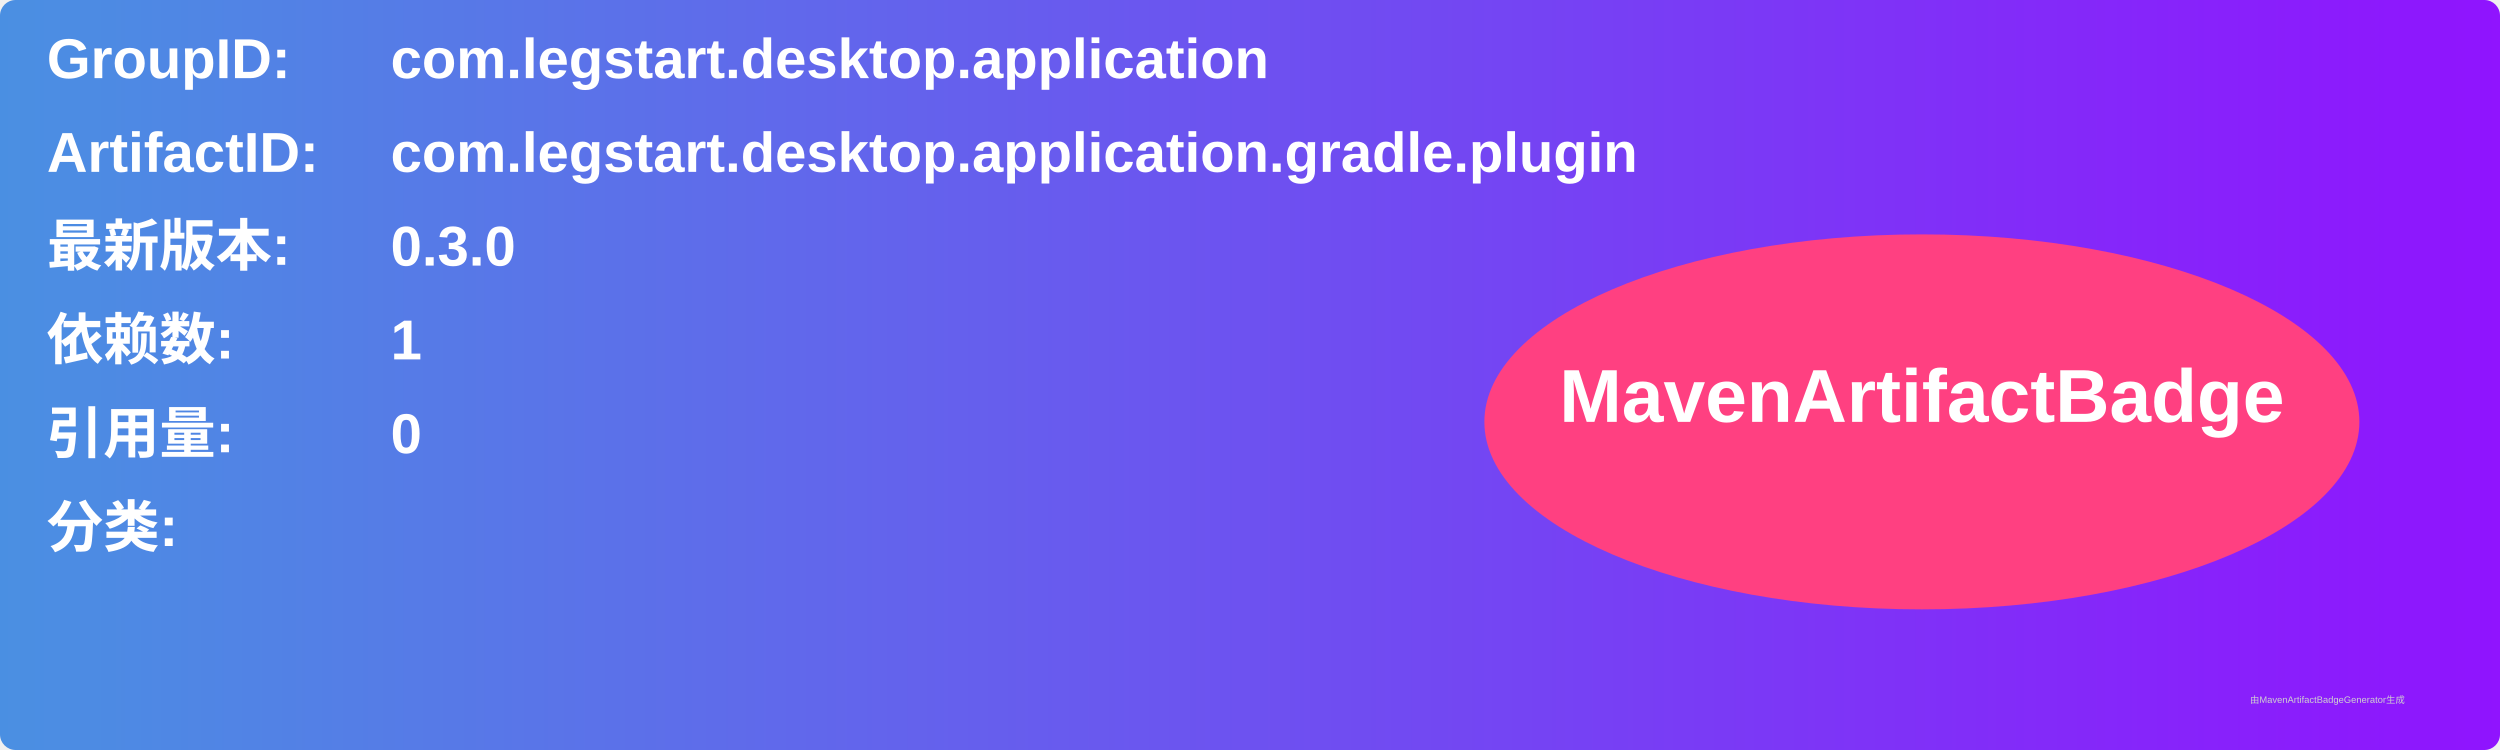
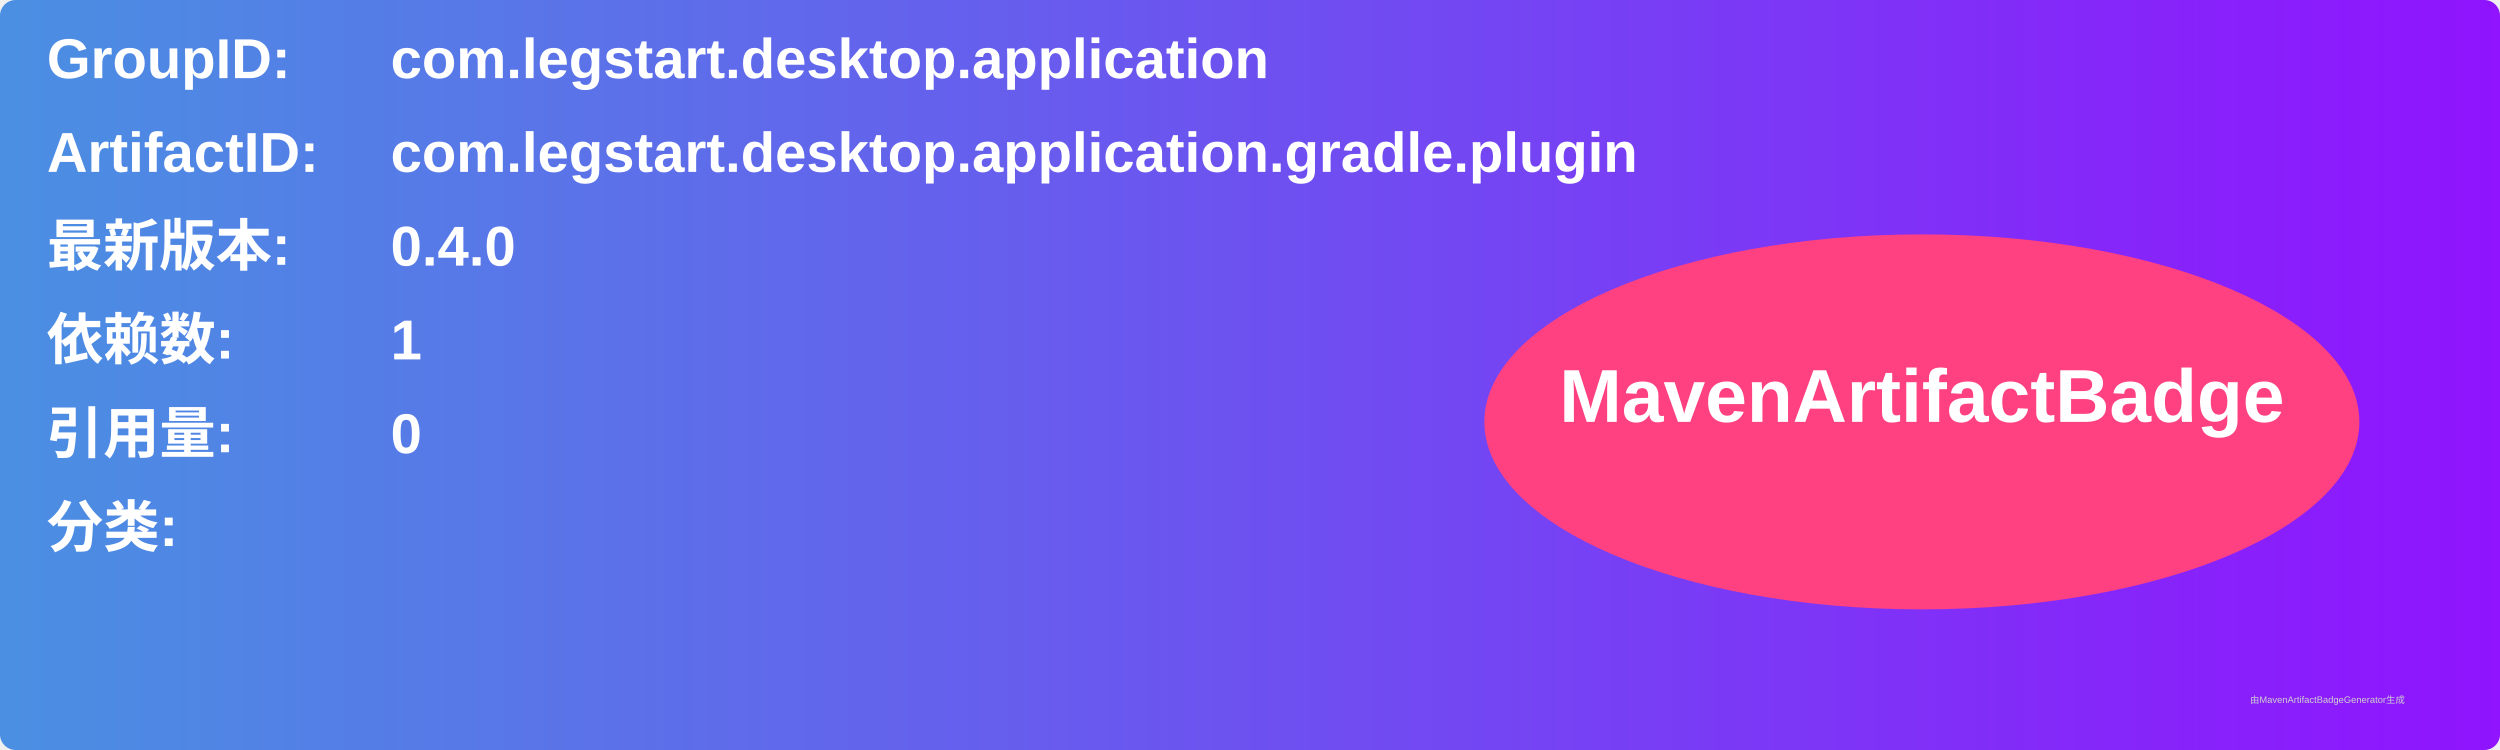
<svg xmlns="http://www.w3.org/2000/svg" width="800" height="240" viewBox="0 0 800 240">
  <linearGradient id="grad" x1="0%" y1="0%" x2="100%" y2="0%">
    <stop offset="0%" stop-color="#4a90e2" />
    <stop offset="100%" stop-color="#9013fe" />
  </linearGradient>
  <rect width="100%" height="100%" rx="5" ry="5" fill="url(#grad)" />
  <g transform="translate(15, 15)">
    <text x="0" y="10" font-family="Arial" font-size="18" fill="white" font-weight="bold" width="260">GroupID:</text>
    <text x="110" y="10" font-family="Arial" font-size="18" fill="white" font-weight="bold" width="460">com.legstart.desktop.application</text>
    <text x="0" y="40" font-family="Arial" font-size="18" fill="white" font-weight="bold" width="260">ArtifactID:</text>
    <text x="110" y="40" font-family="Arial" font-size="18" fill="white" font-weight="bold" width="460">com.legstart.desktop.application.gradle.plugin</text>
    <text x="0" y="70" font-family="Arial" font-size="18" fill="white" font-weight="bold">最新版本:</text>
    <text x="110" y="70" font-family="Arial" font-size="18" fill="white" font-weight="bold">
-       <tspan font-weight="bold">0.3.0</tspan>
+       <tspan font-weight="bold">0.4.0</tspan>
    </text>
    <text x="0" y="100" font-family="Arial" font-size="18" fill="white" font-weight="bold">依赖数: </text>
    <text x="110" y="100" font-family="Arial" font-size="18" fill="white">
      <tspan font-weight="bold">1</tspan>
    </text>
    <text x="0" y="130" font-family="Arial" font-size="18" fill="white" font-weight="bold">引用量: </text>
    <text x="110" y="130" font-family="Arial" font-size="18" fill="white">
      <tspan font-weight="bold">0</tspan>
    </text>
    <text x="0" y="160" font-family="Arial" font-size="18" fill="white" font-weight="bold">分类:</text>
    <text x="10" y="190" font-family="Arial" font-size="10" fill="white">
      <tspan font-weight="bold" />
    </text>
    <ellipse cx="600" cy="120" rx="140" ry="60" fill="#ff4081" />
    <text x="600" y="120" text-anchor="middle" font-family="Arial" font-size="24" fill="white" font-weight="bold">MavenArtifactBadge</text>
  </g>
  <text x="720" y="225" font-family="Arial" font-size="3" fill="#d0d0d0">由MavenArtifactBadgeGenerator生成</text>
</svg>
